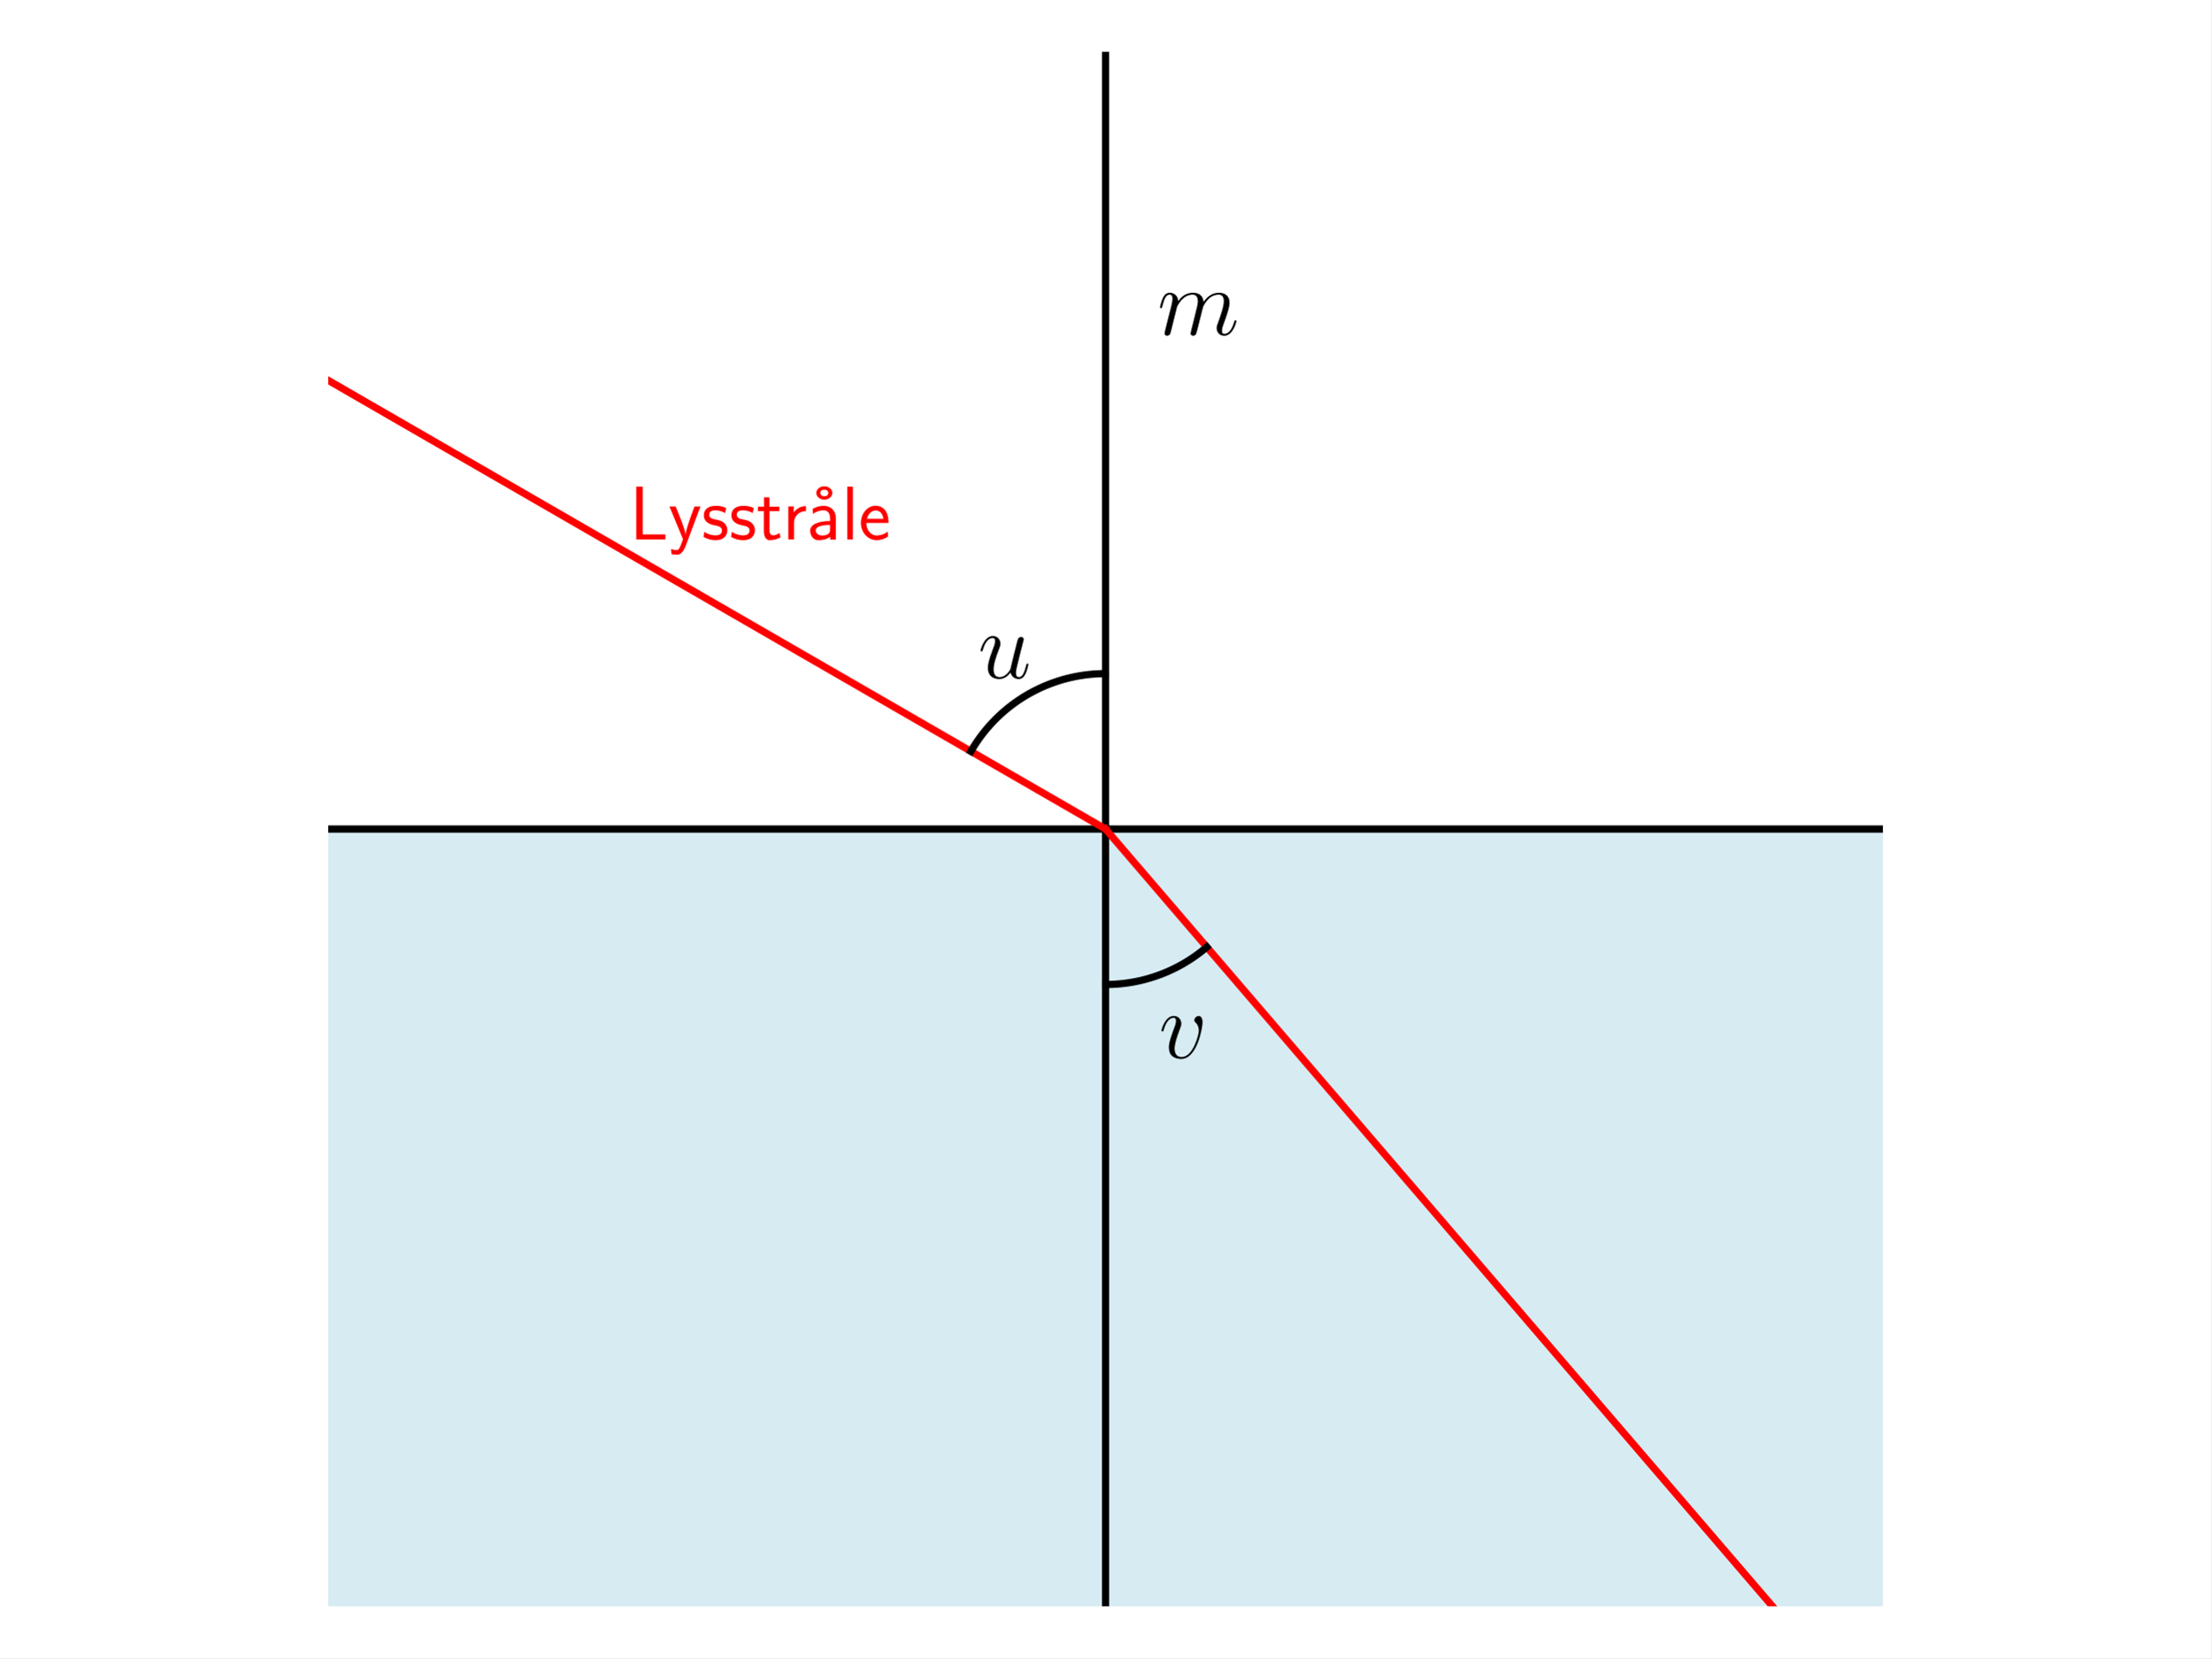
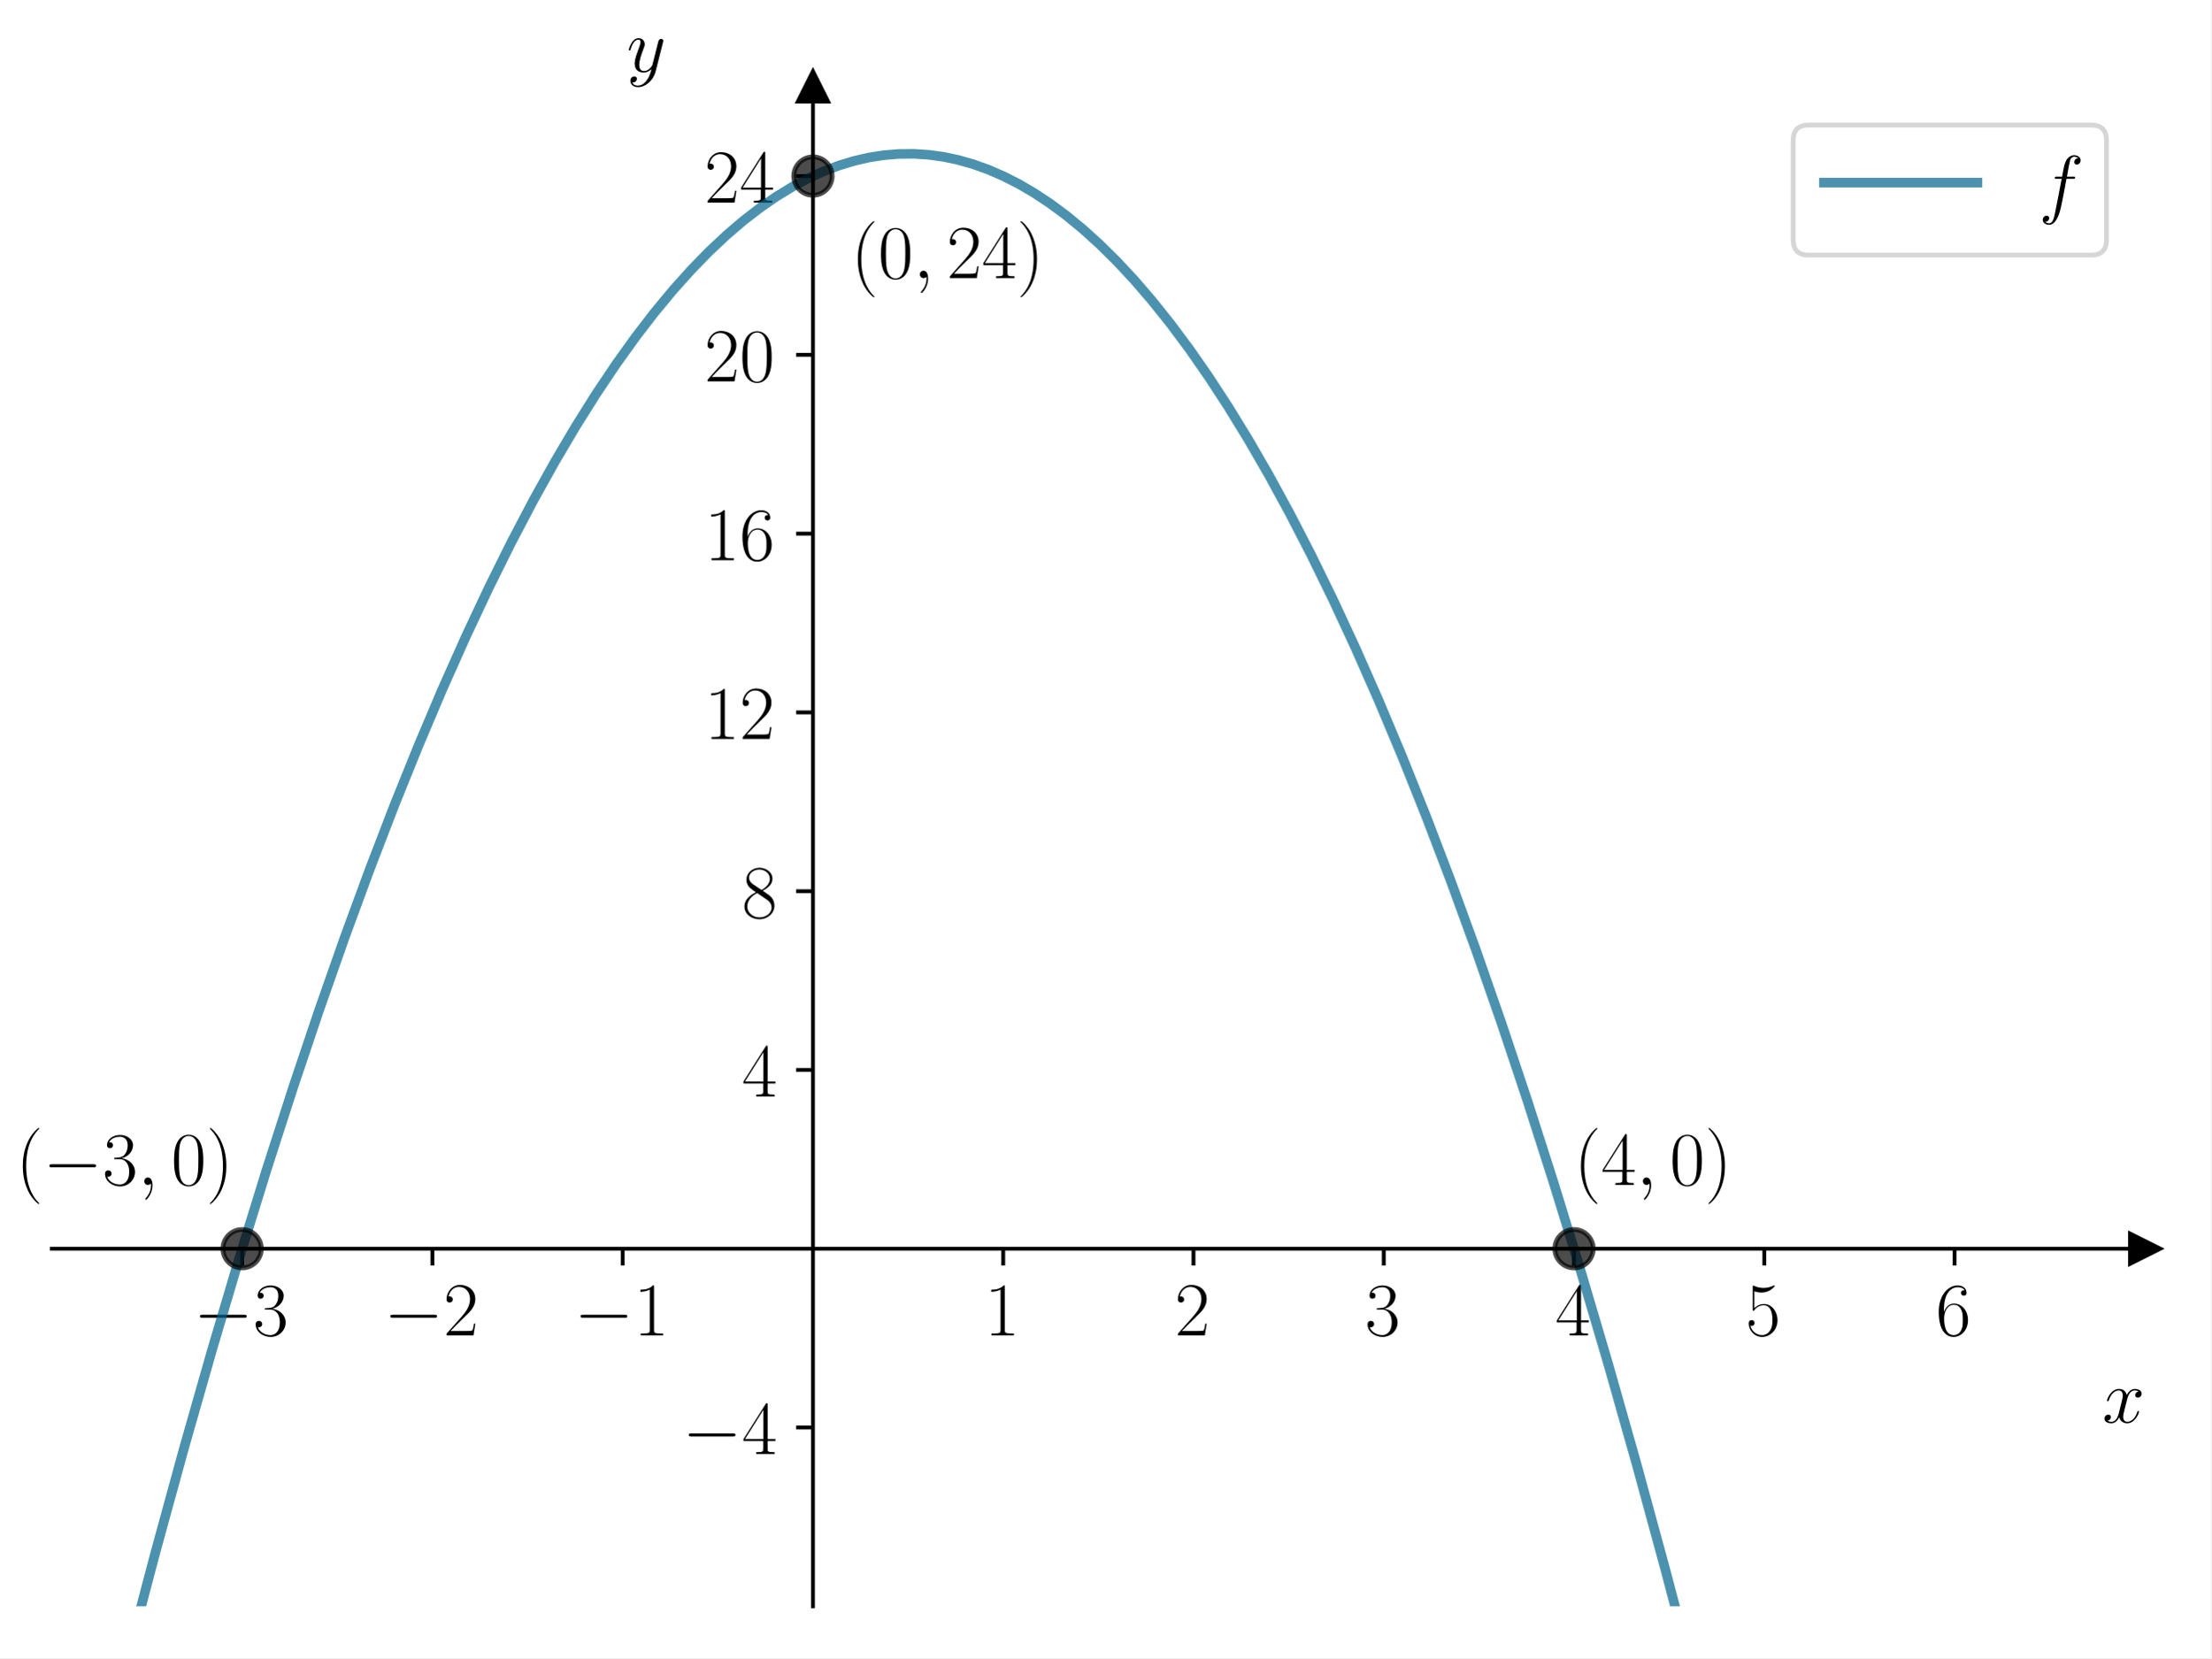
<svg xmlns="http://www.w3.org/2000/svg" xmlns:xlink="http://www.w3.org/1999/xlink" width="460.8pt" height="345.6pt" viewBox="0 0 460.8 345.6" version="1.1">
  <defs>
    <style type="text/css">*{stroke-linejoin: round; stroke-linecap: butt}</style>
  </defs>
  <g id="figure_1">
    <g id="patch_1">
      <path d="M 0 345.6  L 460.8 345.6  L 460.8 0  L 0 0  z " style="fill: #ffffff" />
    </g>
    <g id="axes_1">
      <g id="patch_2">
-         <path d="M 68.4 172.8  L 68.4 334.8  L 392.4 334.8  L 392.4 172.8  z " clip-path="url(#pe477a61d75)" style="fill: #add8e6; opacity: 0.5; stroke: #add8e6; stroke-linejoin: miter" />
-       </g>
-       <g id="LineCollection_1">
-         <path d="M 230.4 334.8  L 230.4 10.8  " clip-path="url(#pe477a61d75)" style="fill: none; stroke: #000000; stroke-width: 1.5" />
-       </g>
-       <g id="LineCollection_2">
-         <path d="M 68.4 172.8  L 392.4 172.8  " clip-path="url(#pe477a61d75)" style="fill: none; stroke: #000000; stroke-width: 1.5" />
-       </g>
-       <g id="line2d_1">
-         <path d="M 230.4 172.8  L 31.991 58.249  " clip-path="url(#pe477a61d75)" style="fill: none; stroke: #ff0000; stroke-width: 1.5; stroke-linecap: square" />
-       </g>
-       <g id="line2d_2">
-         <path d="M 230.4 172.8  L 379.513 346.6  " clip-path="url(#pe477a61d75)" style="fill: none; stroke: #ff0000; stroke-width: 1.5; stroke-linecap: square" />
-       </g>
-       <g id="line2d_3">
-         <path d="M 230.4 140.4  L 230.057 140.402  L 229.715 140.407  L 229.372 140.416  L 229.03 140.429  L 228.687 140.445  L 228.345 140.465  L 228.003 140.489  L 227.662 140.516  L 227.32 140.547  L 226.979 140.581  L 226.639 140.619  L 226.298 140.661  L 225.959 140.706  L 225.619 140.755  L 225.281 140.807  L 224.943 140.863  L 224.605 140.922  L 224.268 140.986  L 223.932 141.052  L 223.597 141.122  L 223.262 141.196  L 222.928 141.273  L 222.595 141.354  L 222.263 141.438  L 221.932 141.526  L 221.601 141.618  L 221.272 141.712  L 220.944 141.811  L 220.616 141.912  L 220.29 142.018  L 219.965 142.126  L 219.641 142.238  L 219.319 142.354  L 218.997 142.473  L 218.677 142.595  L 218.358 142.721  L 218.041 142.85  L 217.725 142.982  L 217.41 143.118  L 217.097 143.257  L 216.785 143.4  L 216.475 143.545  L 216.166 143.694  L 215.859 143.846  L 215.553 144.002  L 215.25 144.16  L 214.948 144.322  L 214.647 144.487  L 214.349 144.655  L 214.052 144.827  L 213.757 145.001  L 213.464 145.179  L 213.173 145.36  L 212.883 145.543  L 212.596 145.73  L 212.311 145.92  L 212.027 146.113  L 211.746 146.309  L 211.467 146.508  L 211.19 146.709  L 210.915 146.914  L 210.642 147.121  L 210.372 147.332  L 210.103 147.545  L 209.837 147.761  L 209.574 147.98  L 209.312 148.202  L 209.053 148.426  L 208.797 148.653  L 208.542 148.883  L 208.291 149.116  L 208.041 149.351  L 207.795 149.589  L 207.55 149.829  L 207.309 150.072  L 207.07 150.318  L 206.833 150.566  L 206.599 150.816  L 206.368 151.069  L 206.14 151.325  L 205.914 151.583  L 205.691 151.843  L 205.47 152.105  L 205.253 152.37  L 205.038 152.637  L 204.826 152.907  L 204.617 153.178  L 204.411 153.452  L 204.208 153.728  L 204.008 154.006  L 203.81 154.286  L 203.616 154.569  L 203.425 154.853  L 203.236 155.139  L 203.051 155.428  L 202.869 155.718  L 202.69 156.01  L 202.514 156.304  L 202.341 156.6  " clip-path="url(#pe477a61d75)" style="fill: none; stroke: #000000; stroke-width: 1.5; stroke-linecap: square" />
-       </g>
-       <g id="line2d_4">
-         <path d="M 230.4 205.2  L 230.632 205.199  L 230.864 205.197  L 231.096 205.193  L 231.328 205.187  L 231.56 205.179  L 231.792 205.17  L 232.024 205.159  L 232.256 205.147  L 232.487 205.133  L 232.719 205.117  L 232.95 205.099  L 233.181 205.08  L 233.413 205.06  L 233.644 205.037  L 233.874 205.013  L 234.105 204.987  L 234.335 204.96  L 234.566 204.931  L 234.796 204.9  L 235.025 204.868  L 235.255 204.834  L 235.484 204.799  L 235.713 204.761  L 235.942 204.722  L 236.171 204.682  L 236.399 204.64  L 236.627 204.596  L 236.854 204.551  L 237.082 204.504  L 237.309 204.455  L 237.535 204.405  L 237.761 204.353  L 237.987 204.299  L 238.213 204.244  L 238.438 204.187  L 238.662 204.129  L 238.886 204.069  L 239.11 204.007  L 239.333 203.944  L 239.556 203.879  L 239.779 203.813  L 240 203.745  L 240.222 203.675  L 240.443 203.604  L 240.663 203.532  L 240.883 203.457  L 241.102 203.381  L 241.321 203.304  L 241.539 203.225  L 241.757 203.144  L 241.974 203.062  L 242.19 202.979  L 242.406 202.893  L 242.622 202.807  L 242.836 202.718  L 243.05 202.628  L 243.263 202.537  L 243.476 202.444  L 243.688 202.35  L 243.899 202.254  L 244.11 202.156  L 244.32 202.057  L 244.529 201.957  L 244.738 201.855  L 244.945 201.752  L 245.152 201.647  L 245.359 201.54  L 245.564 201.432  L 245.769 201.323  L 245.973 201.212  L 246.176 201.1  L 246.378 200.986  L 246.579 200.871  L 246.78 200.754  L 246.98 200.636  L 247.179 200.517  L 247.377 200.396  L 247.574 200.274  L 247.771 200.15  L 247.966 200.025  L 248.161 199.898  L 248.354 199.77  L 248.547 199.641  L 248.739 199.511  L 248.93 199.379  L 249.119 199.245  L 249.308 199.11  L 249.496 198.974  L 249.683 198.837  L 249.869 198.698  L 250.054 198.558  L 250.238 198.416  L 250.421 198.274  L 250.603 198.13  L 250.784 197.984  L 250.964 197.838  L 251.143 197.69  L 251.32 197.541  L 251.497 197.39  " clip-path="url(#pe477a61d75)" style="fill: none; stroke: #000000; stroke-width: 1.5; stroke-linecap: square" />
-       </g>
-       <g id="text_1">
-         <g transform="translate(241.2 69.78068) scale(0.2 -0.2)">
+         <path d="M 10.8 334.8  L 447 334.8  L 447 18.065  L 10.8 18.065  z " style="fill: #ffffff" />
+       </g>
+       <g id="matplotlib.axis_1">
+         <g id="xtick_1">
+           <g id="line2d_1">
+             <defs>
+               <path id="mdf2d2d6693" d="M 0 0  L 0 3.5  " style="stroke: #000000; stroke-width: 0.8" />
+             </defs>
+             <g>
+               <use xlink:href="#mdf2d2d6693" x="50.455" y="260.274" style="stroke: #000000; stroke-width: 0.8" />
+             </g>
+           </g>
+           <g id="text_1">
+             <g transform="translate(40.35355 278.3436) scale(0.16 -0.16)">
+               <defs>
+                 <path id="CMSY10-0" d="M 4218 1472  C 4326 1472 4442 1472 4442 1600  C 4442 1728 4326 1728 4218 1728  L 755 1728  C 646 1728 531 1728 531 1600  C 531 1472 646 1472 755 1472  L 4218 1472  z " transform="scale(0.015625)" />
+                 <path id="CMR17-33" d="M 1414 2157  C 1984 2157 2234 1662 2234 1090  C 2234 320 1824 25 1453 25  C 1114 25 563 194 390 693  C 422 680 454 680 486 680  C 640 680 755 782 755 948  C 755 1133 614 1216 486 1216  C 378 1216 211 1165 211 926  C 211 335 787 -128 1466 -128  C 2176 -128 2720 430 2720 1085  C 2720 1707 2208 2157 1600 2227  C 2086 2328 2554 2756 2554 3329  C 2554 3820 2048 4179 1472 4179  C 890 4179 378 3829 378 3329  C 378 3110 544 3072 627 3072  C 762 3072 877 3155 877 3321  C 877 3486 762 3569 627 3569  C 602 3569 570 3569 544 3557  C 730 3959 1235 4032 1459 4032  C 1683 4032 2106 3925 2106 3320  C 2106 3143 2080 2828 1862 2550  C 1670 2304 1453 2304 1242 2284  C 1210 2284 1062 2269 1037 2269  C 992 2263 966 2257 966 2208  C 966 2163 973 2157 1101 2157  L 1414 2157  z " transform="scale(0.015625)" />
+               </defs>
+               <use xlink:href="#CMSY10-0" transform="scale(0.996264)" />
+               <use xlink:href="#CMR17-33" transform="translate(77.48747 0) scale(0.996264)" />
+             </g>
+           </g>
+         </g>
+         <g id="xtick_2">
+           <g id="line2d_2">
+             <g>
+               <use xlink:href="#mdf2d2d6693" x="90.109" y="260.274" style="stroke: #000000; stroke-width: 0.8" />
+             </g>
+           </g>
+           <g id="text_2">
+             <g transform="translate(80.0081 278.3436) scale(0.16 -0.16)">
+               <defs>
+                 <path id="CMR17-32" d="M 2669 989  L 2554 989  C 2490 536 2438 459 2413 420  C 2381 369 1920 369 1830 369  L 602 369  C 832 619 1280 1072 1824 1597  C 2214 1967 2669 2402 2669 3035  C 2669 3790 2067 4224 1395 4224  C 691 4224 262 3604 262 3030  C 262 2780 448 2748 525 2748  C 589 2748 781 2787 781 3010  C 781 3207 614 3264 525 3264  C 486 3264 448 3258 422 3245  C 544 3790 915 4058 1306 4058  C 1862 4058 2227 3617 2227 3035  C 2227 2479 1901 2000 1536 1584  L 262 146  L 262 0  L 2515 0  L 2669 989  z " transform="scale(0.015625)" />
+               </defs>
+               <use xlink:href="#CMSY10-0" transform="scale(0.996264)" />
+               <use xlink:href="#CMR17-32" transform="translate(77.48747 0) scale(0.996264)" />
+             </g>
+           </g>
+         </g>
+         <g id="xtick_3">
+           <g id="line2d_3">
+             <g>
+               <use xlink:href="#mdf2d2d6693" x="129.764" y="260.274" style="stroke: #000000; stroke-width: 0.8" />
+             </g>
+           </g>
+           <g id="text_3">
+             <g transform="translate(119.6626 278.3436) scale(0.16 -0.16)">
+               <defs>
+                 <path id="CMR17-31" d="M 1702 4058  C 1702 4192 1696 4192 1606 4192  C 1357 3916 979 3827 621 3827  C 602 3827 570 3827 563 3808  C 557 3795 557 3782 557 3648  C 755 3648 1088 3686 1344 3839  L 1344 461  C 1344 236 1331 160 781 160  L 589 160  L 589 0  C 896 0 1216 0 1523 0  C 1830 0 2150 0 2458 0  L 2458 160  L 2266 160  C 1715 160 1702 230 1702 458  L 1702 4058  z " transform="scale(0.015625)" />
+               </defs>
+               <use xlink:href="#CMSY10-0" transform="scale(0.996264)" />
+               <use xlink:href="#CMR17-31" transform="translate(77.48747 0) scale(0.996264)" />
+             </g>
+           </g>
+         </g>
+         <g id="xtick_4">
+           <g id="line2d_4">
+             <g>
+               <use xlink:href="#mdf2d2d6693" x="209.073" y="260.274" style="stroke: #000000; stroke-width: 0.8" />
+             </g>
+           </g>
+           <g id="text_4">
+             <g transform="translate(205.1707 278.3436) scale(0.16 -0.16)">
+               <use xlink:href="#CMR17-31" transform="scale(0.996264)" />
+             </g>
+           </g>
+         </g>
+         <g id="xtick_5">
+           <g id="line2d_5">
+             <g>
+               <use xlink:href="#mdf2d2d6693" x="248.727" y="260.274" style="stroke: #000000; stroke-width: 0.8" />
+             </g>
+           </g>
+           <g id="text_5">
+             <g transform="translate(244.8253 278.3436) scale(0.16 -0.16)">
+               <use xlink:href="#CMR17-32" transform="scale(0.996264)" />
+             </g>
+           </g>
+         </g>
+         <g id="xtick_6">
+           <g id="line2d_6">
+             <g>
+               <use xlink:href="#mdf2d2d6693" x="288.382" y="260.274" style="stroke: #000000; stroke-width: 0.8" />
+             </g>
+           </g>
+           <g id="text_6">
+             <g transform="translate(284.4798 278.3436) scale(0.16 -0.16)">
+               <use xlink:href="#CMR17-33" transform="scale(0.996264)" />
+             </g>
+           </g>
+         </g>
+         <g id="xtick_7">
+           <g id="line2d_7">
+             <g>
+               <use xlink:href="#mdf2d2d6693" x="328.036" y="260.274" style="stroke: #000000; stroke-width: 0.8" />
+             </g>
+           </g>
+           <g id="text_7">
+             <g transform="translate(324.1344 278.3436) scale(0.16 -0.16)">
+               <defs>
+                 <path id="CMR17-34" d="M 2150 4122  C 2150 4256 2144 4256 2029 4256  L 128 1254  L 128 1088  L 1779 1088  L 1779 457  C 1779 224 1766 160 1318 160  L 1197 160  L 1197 0  C 1402 0 1747 0 1965 0  C 2182 0 2528 0 2733 0  L 2733 160  L 2611 160  C 2163 160 2150 224 2150 457  L 2150 1088  L 2803 1088  L 2803 1254  L 2150 1254  L 2150 4122  z M 1798 3703  L 1798 1254  L 256 1254  L 1798 3703  z " transform="scale(0.015625)" />
+               </defs>
+               <use xlink:href="#CMR17-34" transform="scale(0.996264)" />
+             </g>
+           </g>
+         </g>
+         <g id="xtick_8">
+           <g id="line2d_8">
+             <g>
+               <use xlink:href="#mdf2d2d6693" x="367.691" y="260.274" style="stroke: #000000; stroke-width: 0.8" />
+             </g>
+           </g>
+           <g id="text_8">
+             <g transform="translate(363.7889 278.3436) scale(0.16 -0.16)">
+               <defs>
+                 <path id="CMR17-35" d="M 730 3692  C 794 3666 1056 3584 1325 3584  C 1920 3584 2246 3911 2432 4100  C 2432 4157 2432 4192 2394 4192  C 2387 4192 2374 4192 2323 4163  C 2099 4058 1837 3973 1517 3973  C 1325 3973 1037 3999 723 4139  C 653 4171 640 4171 634 4171  C 602 4171 595 4164 595 4037  L 595 2203  C 595 2089 595 2057 659 2057  C 691 2057 704 2070 736 2114  C 941 2401 1222 2522 1542 2522  C 1766 2522 2246 2382 2246 1289  C 2246 1085 2246 715 2054 421  C 1894 159 1645 25 1370 25  C 947 25 518 320 403 814  C 429 807 480 795 506 795  C 589 795 749 840 749 1038  C 749 1210 627 1280 506 1280  C 358 1280 262 1190 262 1011  C 262 454 704 -128 1382 -128  C 2042 -128 2669 440 2669 1264  C 2669 2030 2170 2624 1549 2624  C 1222 2624 947 2503 730 2274  L 730 3692  z " transform="scale(0.015625)" />
+               </defs>
+               <use xlink:href="#CMR17-35" transform="scale(0.996264)" />
+             </g>
+           </g>
+         </g>
+         <g id="xtick_9">
+           <g id="line2d_9">
+             <g>
+               <use xlink:href="#mdf2d2d6693" x="407.345" y="260.274" style="stroke: #000000; stroke-width: 0.8" />
+             </g>
+           </g>
+           <g id="text_9">
+             <g transform="translate(403.4435 278.3436) scale(0.16 -0.16)">
+               <defs>
+                 <path id="CMR17-36" d="M 678 2176  C 678 3690 1395 4032 1811 4032  C 1946 4032 2272 4009 2400 3776  C 2298 3776 2106 3776 2106 3553  C 2106 3381 2246 3323 2336 3323  C 2394 3323 2566 3348 2566 3560  C 2566 3954 2246 4179 1805 4179  C 1043 4179 243 3390 243 1984  C 243 253 966 -128 1478 -128  C 2099 -128 2688 427 2688 1283  C 2688 2081 2170 2662 1517 2662  C 1126 2662 838 2407 678 1960  L 678 2176  z M 1478 25  C 691 25 691 1200 691 1436  C 691 1896 909 2560 1504 2560  C 1613 2560 1926 2560 2138 2120  C 2253 1870 2253 1609 2253 1289  C 2253 944 2253 690 2118 434  C 1978 171 1773 25 1478 25  z " transform="scale(0.015625)" />
+               </defs>
+               <use xlink:href="#CMR17-36" transform="scale(0.996264)" />
+             </g>
+           </g>
+         </g>
+         <g id="text_10">
+           <g transform="translate(438.1306 296.5127) scale(0.16 -0.16)">
+             <defs>
+               <path id="CMMI12-78" d="M 3034 2606  C 2829 2567 2752 2414 2752 2293  C 2752 2139 2874 2088 2963 2088  C 3155 2088 3290 2254 3290 2427  C 3290 2695 2982 2816 2714 2816  C 2323 2816 2106 2433 2048 2312  C 1901 2816 1504 2816 1389 2816  C 736 2816 390 1980 390 1839  C 390 1814 416 1782 461 1782  C 512 1782 525 1820 538 1846  C 755 2555 1184 2689 1370 2689  C 1658 2689 1715 2420 1715 2267  C 1715 2127 1677 1980 1600 1673  L 1382 798  C 1286 415 1101 64 762 64  C 730 64 570 64 435 147  C 666 192 717 383 717 460  C 717 588 621 664 499 664  C 346 664 179 530 179 326  C 179 57 480 -64 755 -64  C 1062 -64 1280 179 1414 441  C 1517 64 1837 -64 2074 -64  C 2726 -64 3072 773 3072 913  C 3072 945 3046 971 3008 971  C 2950 971 2944 939 2925 888  C 2752 326 2381 64 2093 64  C 1869 64 1747 230 1747 492  C 1747 632 1773 734 1875 1156  L 2099 2024  C 2195 2408 2413 2689 2707 2689  C 2720 2689 2899 2689 3034 2606  z " transform="scale(0.015625)" />
+             </defs>
+             <use xlink:href="#CMMI12-78" transform="scale(0.996264)" />
+           </g>
+         </g>
+       </g>
+       <g id="matplotlib.axis_2">
+         <g id="ytick_1">
+           <g id="line2d_10">
+             <defs>
+               <path id="mc494f4c167" d="M 0 0  L -3.5 0  " style="stroke: #000000; stroke-width: 0.8" />
+             </defs>
+             <g>
+               <use xlink:href="#mc494f4c167" x="169.418" y="297.537" style="stroke: #000000; stroke-width: 0.8" />
+             </g>
+           </g>
+           <g id="text_11">
+             <g transform="translate(142.2162 303.0718) scale(0.16 -0.16)">
+               <use xlink:href="#CMSY10-0" transform="scale(0.996264)" />
+               <use xlink:href="#CMR17-34" transform="translate(77.48747 0) scale(0.996264)" />
+             </g>
+           </g>
+         </g>
+         <g id="ytick_2">
+           <g id="line2d_11">
+             <g>
+               <use xlink:href="#mc494f4c167" x="169.418" y="223.011" style="stroke: #000000; stroke-width: 0.8" />
+             </g>
+           </g>
+           <g id="text_12">
+             <g transform="translate(154.6142 228.5458) scale(0.16 -0.16)">
+               <use xlink:href="#CMR17-34" transform="scale(0.996264)" />
+             </g>
+           </g>
+         </g>
+         <g id="ytick_3">
+           <g id="line2d_12">
+             <g>
+               <use xlink:href="#mc494f4c167" x="169.418" y="185.748" style="stroke: #000000; stroke-width: 0.8" />
+             </g>
+           </g>
+           <g id="text_13">
+             <g transform="translate(154.6142 191.2828) scale(0.16 -0.16)">
+               <defs>
+                 <path id="CMR17-38" d="M 1741 2264  C 2144 2467 2554 2773 2554 3263  C 2554 3841 1990 4179 1472 4179  C 890 4179 378 3759 378 3180  C 378 3021 416 2747 666 2505  C 730 2442 998 2251 1171 2130  C 883 1983 211 1634 211 934  C 211 279 838 -128 1459 -128  C 2144 -128 2720 362 2720 1010  C 2720 1590 2330 1857 2074 2029  L 1741 2264  z M 902 2822  C 851 2854 595 3051 595 3351  C 595 3739 998 4032 1459 4032  C 1965 4032 2336 3676 2336 3262  C 2336 2669 1670 2331 1638 2331  C 1632 2331 1626 2331 1574 2370  L 902 2822  z M 2080 1519  C 2176 1449 2483 1240 2483 851  C 2483 381 2010 25 1472 25  C 890 25 448 438 448 940  C 448 1443 838 1862 1280 2060  L 2080 1519  z " transform="scale(0.015625)" />
+               </defs>
+               <use xlink:href="#CMR17-38" transform="scale(0.996264)" />
+             </g>
+           </g>
+         </g>
+         <g id="ytick_4">
+           <g id="line2d_13">
+             <g>
+               <use xlink:href="#mc494f4c167" x="169.418" y="148.485" style="stroke: #000000; stroke-width: 0.8" />
+             </g>
+           </g>
+           <g id="text_14">
+             <g transform="translate(146.8102 154.0198) scale(0.16 -0.16)">
+               <use xlink:href="#CMR17-31" transform="scale(0.996264)" />
+               <use xlink:href="#CMR17-32" transform="translate(45.69048 0) scale(0.996264)" />
+             </g>
+           </g>
+         </g>
+         <g id="ytick_5">
+           <g id="line2d_14">
+             <g>
+               <use xlink:href="#mc494f4c167" x="169.418" y="111.222" style="stroke: #000000; stroke-width: 0.8" />
+             </g>
+           </g>
+           <g id="text_15">
+             <g transform="translate(146.8102 116.7568) scale(0.16 -0.16)">
+               <use xlink:href="#CMR17-31" transform="scale(0.996264)" />
+               <use xlink:href="#CMR17-36" transform="translate(45.69048 0) scale(0.996264)" />
+             </g>
+           </g>
+         </g>
+         <g id="ytick_6">
+           <g id="line2d_15">
+             <g>
+               <use xlink:href="#mc494f4c167" x="169.418" y="73.959" style="stroke: #000000; stroke-width: 0.8" />
+             </g>
+           </g>
+           <g id="text_16">
+             <g transform="translate(146.8102 79.49382) scale(0.16 -0.16)">
+               <defs>
+                 <path id="CMR17-30" d="M 2688 2025  C 2688 2416 2682 3080 2413 3591  C 2176 4039 1798 4198 1466 4198  C 1158 4198 768 4058 525 3597  C 269 3118 243 2524 243 2025  C 243 1661 250 1106 448 619  C 723 -39 1216 -128 1466 -128  C 1760 -128 2208 -7 2470 600  C 2662 1042 2688 1559 2688 2025  z M 1466 -26  C 1056 -26 813 325 723 812  C 653 1188 653 1738 653 2096  C 653 2588 653 2997 736 3387  C 858 3929 1216 4096 1466 4096  C 1728 4096 2067 3923 2189 3400  C 2272 3036 2278 2607 2278 2096  C 2278 1680 2278 1169 2202 792  C 2067 95 1690 -26 1466 -26  z " transform="scale(0.015625)" />
+               </defs>
+               <use xlink:href="#CMR17-32" transform="scale(0.996264)" />
+               <use xlink:href="#CMR17-30" transform="translate(45.69048 0) scale(0.996264)" />
+             </g>
+           </g>
+         </g>
+         <g id="ytick_7">
+           <g id="line2d_16">
+             <g>
+               <use xlink:href="#mc494f4c167" x="169.418" y="36.696" style="stroke: #000000; stroke-width: 0.8" />
+             </g>
+           </g>
+           <g id="text_17">
+             <g transform="translate(146.8102 42.23082) scale(0.16 -0.16)">
+               <use xlink:href="#CMR17-32" transform="scale(0.996264)" />
+               <use xlink:href="#CMR17-34" transform="translate(45.69048 0) scale(0.996264)" />
+             </g>
+           </g>
+         </g>
+         <g id="text_18">
+           <g transform="translate(130.6059 14.96506) scale(0.16 -0.16)">
+             <defs>
+               <path id="CMMI12-79" d="M 1683 -700  C 1510 -939 1261 -1152 947 -1152  C 870 -1152 563 -1152 467 -889  C 486 -895 518 -895 531 -895  C 723 -895 851 -729 851 -582  C 851 -435 730 -384 634 -384  C 531 -384 307 -458 307 -759  C 307 -1071 582 -1286 947 -1286  C 1587 -1286 2234 -700 2413 6  L 3040 2485  C 3046 2517 3059 2556 3059 2594  C 3059 2689 2982 2753 2886 2753  C 2829 2753 2694 2727 2643 2535  L 2170 658  C 2138 543 2138 530 2086 460  C 1958 281 1747 64 1440 64  C 1082 64 1050 415 1050 588  C 1050 952 1222 1443 1395 1903  C 1466 2088 1504 2178 1504 2305  C 1504 2574 1312 2816 998 2816  C 410 2816 173 1890 173 1839  C 173 1814 198 1782 243 1782  C 301 1782 307 1807 333 1897  C 486 2433 730 2689 979 2689  C 1037 2689 1146 2689 1146 2478  C 1146 2312 1075 2127 979 1884  C 666 1047 666 837 666 683  C 666 77 1101 -64 1421 -64  C 1606 -64 1837 -6 2061 230  L 2067 224  C 1971 -147 1907 -392 1683 -700  z " transform="scale(0.015625)" />
+             </defs>
+             <use xlink:href="#CMMI12-79" transform="scale(0.996264)" />
+           </g>
+         </g>
+       </g>
+       <g id="line2d_17">
+         <defs>
+           <path id="mbc83edbf92" d="M 3 0  L -3 -3  L -3 3  z " style="stroke: #000000; stroke-linejoin: miter" />
+         </defs>
+         <g>
+           <use xlink:href="#mbc83edbf92" x="447" y="260.274" style="stroke: #000000; stroke-linejoin: miter" />
+         </g>
+       </g>
+       <g id="line2d_18">
+         <defs>
+           <path id="mfae0634960" d="M 0 -3  L -3 3  L 3 3  z " style="stroke: #000000; stroke-linejoin: miter" />
+         </defs>
+         <g>
+           <use xlink:href="#mfae0634960" x="169.418" y="18.065" style="stroke: #000000; stroke-linejoin: miter" />
+         </g>
+       </g>
+       <g id="line2d_19">
+         <path d="M 26.308 346.6  L 32.317 323.824  L 38.282 302.063  L 44.141 281.512  L 49.893 262.125  L 55.538 243.86  L 61.078 226.673  L 66.51 210.523  L 71.836 195.369  L 77.056 181.17  L 82.168 167.886  L 87.175 155.48  L 92.181 143.668  L 97.081 132.682  L 101.875 122.485  L 106.562 113.042  L 111.142 104.316  L 115.616 96.272  L 119.983 88.878  L 124.244 82.1  L 128.398 75.906  L 132.446 70.263  L 136.387 65.143  L 140.222 60.514  L 144.057 56.233  L 147.785 52.405  L 151.407 49.003  L 154.922 45.997  L 158.437 43.284  L 161.846 40.933  L 165.148 38.919  L 168.45 37.162  L 171.645 35.708  L 174.841 34.497  L 178.037 33.527  L 181.126 32.819  L 184.215 32.338  L 187.304 32.083  L 190.393 32.054  L 193.482 32.251  L 196.571 32.674  L 199.66 33.323  L 202.749 34.199  L 205.838 35.3  L 209.034 36.678  L 212.23 38.297  L 215.532 40.225  L 218.834 42.411  L 222.242 44.939  L 225.651 47.742  L 229.166 50.921  L 232.788 54.502  L 236.41 58.395  L 240.138 62.726  L 243.973 67.525  L 247.914 72.82  L 251.962 78.642  L 256.009 84.852  L 260.164 91.629  L 264.424 99.004  L 268.792 107.011  L 273.266 115.681  L 277.846 125.049  L 282.533 135.15  L 287.326 146.019  L 292.226 157.692  L 297.233 170.206  L 302.346 183.6  L 307.565 197.911  L 312.891 213.18  L 318.324 229.447  L 323.863 246.754  L 329.508 265.141  L 335.26 284.651  L 341.119 305.33  L 347.084 327.219  L 352.183 346.6  L 352.183 346.6  " clip-path="url(#p2edfd777a6)" style="fill: none; stroke: #00648c; stroke-opacity: 0.7; stroke-width: 2; stroke-linecap: square" />
+       </g>
+       <g id="line2d_20">
+         <defs>
+           <path id="mac4f7b4864" d="M 0 4  C 1.061 4 2.078 3.579 2.828 2.828  C 3.579 2.078 4 1.061 4 0  C 4 -1.061 3.579 -2.078 2.828 -2.828  C 2.078 -3.579 1.061 -4 0 -4  C -1.061 -4 -2.078 -3.579 -2.828 -2.828  C -3.579 -2.078 -4 -1.061 -4 0  C -4 1.061 -3.579 2.078 -2.828 2.828  C -2.078 3.579 -1.061 4 0 4  z " style="stroke: #000000; stroke-opacity: 0.7" />
+         </defs>
+         <g clip-path="url(#p2edfd777a6)">
+           <use xlink:href="#mac4f7b4864" x="50.455" y="260.274" style="fill-opacity: 0.7; stroke: #000000; stroke-opacity: 0.7" />
+         </g>
+       </g>
+       <g id="line2d_21">
+         <g clip-path="url(#p2edfd777a6)">
+           <use xlink:href="#mac4f7b4864" x="328.036" y="260.274" style="fill-opacity: 0.7; stroke: #000000; stroke-opacity: 0.7" />
+         </g>
+       </g>
+       <g id="line2d_22">
+         <g clip-path="url(#p2edfd777a6)">
+           <use xlink:href="#mac4f7b4864" x="169.418" y="36.696" style="fill-opacity: 0.7; stroke: #000000; stroke-opacity: 0.7" />
+         </g>
+       </g>
+       <g id="patch_3">
+         <path d="M 169.418 334.8  L 169.418 18.065  " style="fill: none; stroke: #000000; stroke-width: 0.8; stroke-linejoin: miter; stroke-linecap: square" />
+       </g>
+       <g id="patch_4">
+         <path d="M 447 334.8  L 447 18.065  " style="fill: none" />
+       </g>
+       <g id="patch_5">
+         <path d="M 10.8 260.274  L 447 260.274  " style="fill: none; stroke: #000000; stroke-width: 0.8; stroke-linejoin: miter; stroke-linecap: square" />
+       </g>
+       <g id="patch_6">
+         <path d="M 10.8 18.065  L 447 18.065  " style="fill: none" />
+       </g>
+       <g id="text_19">
+         <g transform="translate(3.316798 246.9732) scale(0.16 -0.16)">
          <defs>
-             <path id="CMMI12-6d" d="M 1318 1871  C 1331 1910 1491 2229 1728 2433  C 1894 2586 2112 2689 2362 2689  C 2618 2689 2707 2497 2707 2242  C 2707 2203 2707 2076 2630 1775  L 2470 1118  C 2419 926 2298 453 2285 383  C 2259 287 2221 121 2221 96  C 2221 6 2291 -64 2387 -64  C 2579 -64 2611 83 2669 313  L 3053 1839  C 3066 1890 3398 2689 4102 2689  C 4358 2689 4448 2497 4448 2242  C 4448 1884 4198 1188 4058 805  C 4000 651 3968 568 3968 453  C 3968 166 4166 -64 4474 -64  C 5069 -64 5293 875 5293 913  C 5293 945 5267 971 5229 971  C 5171 971 5165 952 5133 843  C 4986 332 4749 64 4493 64  C 4429 64 4326 64 4326 269  C 4326 436 4403 640 4429 710  C 4544 1018 4832 1773 4832 2145  C 4832 2528 4608 2816 4122 2816  C 3693 2816 3347 2574 3091 2197  C 3072 2542 2861 2816 2381 2816  C 1811 2816 1510 2415 1395 2255  C 1376 2618 1114 2816 832 2816  C 646 2816 499 2727 378 2484  C 262 2254 173 1865 173 1839  C 173 1814 198 1782 243 1782  C 294 1782 301 1788 339 1935  C 435 2312 557 2689 813 2689  C 960 2689 1011 2586 1011 2395  C 1011 2254 947 2005 902 1807  L 723 1118  C 698 996 627 709 595 594  C 550 428 480 128 480 96  C 480 6 550 -64 646 -64  C 723 -64 813 -26 864 70  C 877 102 934 326 966 453  L 1107 1028  L 1318 1871  z " transform="scale(0.015625)" />
+             <path id="CMR17-28" d="M 1958 -1561  C 1958 -1555 1958 -1542 1939 -1523  C 1645 -1224 858 -407 858 1581  C 858 3569 1632 4379 1946 4697  C 1946 4704 1958 4717 1958 4736  C 1958 4755 1939 4768 1914 4768  C 1843 4768 1299 4296 986 3594  C 666 2887 576 2199 576 1588  C 576 1128 621 351 1005 -471  C 1312 -1135 1837 -1600 1914 -1600  C 1946 -1600 1958 -1587 1958 -1561  z " transform="scale(0.015625)" />
+             <path id="CMMI12-3b" d="M 1248 -31  C 1248 343 1126 619 864 619  C 659 619 557 453 557 313  C 557 172 653 0 870 0  C 954 0 1024 26 1082 83  C 1094 96 1101 96 1107 96  C 1120 96 1120 5 1120 -27  C 1120 -240 1082 -659 710 -1080  C 640 -1157 640 -1170 640 -1183  C 640 -1216 672 -1248 704 -1248  C 755 -1248 1248 -771 1248 -31  z " transform="scale(0.015625)" />
+             <path id="CMR17-29" d="M 1683 1581  C 1683 2040 1638 2817 1254 3639  C 947 4303 422 4768 346 4768  C 326 4768 301 4761 301 4729  C 301 4717 307 4710 314 4697  C 621 4378 1402 3568 1402 1584  C 1402 -407 627 -1217 314 -1537  C 307 -1549 301 -1556 301 -1568  C 301 -1600 326 -1600 346 -1600  C 416 -1600 960 -1128 1274 -426  C 1594 281 1683 969 1683 1581  z " transform="scale(0.015625)" />
          </defs>
-           <use xlink:href="#CMMI12-6d" transform="scale(0.996264)" />
-         </g>
-       </g>
-       <g id="text_2">
-         <g style="fill: #ff0000" transform="translate(131.1957 112.4249) scale(0.16 -0.16)">
-           <defs>
-             <path id="CMSS17-4c" d="M 1670 414  C 1594 414 1517 414 1440 414  L 1101 414  L 1101 4416  L 563 4416  L 563 0  L 3002 0  L 3002 414  L 1670 414  z " transform="scale(0.015625)" />
-             <path id="CMSS17-79" d="M 2675 2752  L 2176 2752  C 1632 1294 1446 702 1434 383  L 1427 383  C 1408 696 1126 1460 902 2007  L 602 2752  L 83 2752  L 1216 13  C 1146 -178 1043 -465 1011 -529  C 870 -885 774 -885 672 -885  C 646 -885 442 -885 211 -809  L 250 -1229  C 410 -1261 570 -1280 685 -1280  C 845 -1280 1165 -1280 1459 -497  L 2675 2752  z " transform="scale(0.015625)" />
-             <path id="CMSS17-73" d="M 2061 2627  C 1683 2807 1389 2807 1197 2807  C 742 2807 198 2648 198 2003  C 198 1359 902 1218 1094 1179  C 1389 1122 1715 1058 1715 740  C 1715 337 1254 337 1171 337  C 915 337 563 407 243 638  L 166 210  C 531 0 883 -64 1178 -64  C 1965 -64 2163 416 2163 781  C 2163 1094 1984 1305 1862 1401  C 1651 1568 1574 1587 1050 1696  C 960 1709 646 1779 646 2066  C 646 2432 1050 2432 1139 2432  C 1555 2432 1811 2303 1984 2208  L 2061 2627  z " transform="scale(0.015625)" />
-             <path id="CMSS17-74" d="M 1069 2368  L 1901 2368  L 1901 2737  L 1069 2737  L 1069 3520  L 614 3520  L 614 2737  L 109 2737  L 109 2368  L 602 2368  L 602 749  C 602 384 685 -64 1107 -64  C 1427 -64 1722 25 2003 172  L 1901 548  C 1747 414 1562 337 1363 337  C 1082 337 1069 696 1069 856  L 1069 2368  z " transform="scale(0.015625)" />
-             <path id="CMSS17-72" d="M 954 1363  C 954 1965 1395 2368 1958 2368  L 1958 2789  C 1549 2789 1165 2585 934 2253  L 934 2758  L 480 2758  L 480 0  L 954 0  L 954 1363  z " transform="scale(0.015625)" />
-             <path id="CMSS17-17" d="M 2669 3888  C 2669 4180 2381 4446 1997 4446  C 1613 4446 1325 4180 1325 3888  C 1325 3595 1613 3328 1997 3328  C 2381 3328 2669 3595 2669 3888  z M 1997 3615  C 1856 3615 1664 3659 1664 3887  C 1664 4102 1837 4160 1997 4160  C 2138 4160 2330 4115 2330 3887  C 2330 3672 2157 3615 1997 3615  z " transform="scale(0.015625)" />
-             <path id="CMSS17-61" d="M 2406 1791  C 2406 2392 1978 2808 1402 2808  C 1120 2808 813 2757 461 2553  L 499 2135  C 659 2248 934 2432 1395 2432  C 1722 2432 1920 2180 1920 1782  L 1920 1536  C 896 1536 256 1238 256 726  C 256 461 416 -64 947 -64  C 1043 -64 1562 -64 1933 217  L 1933 -19  L 2406 -19  L 2406 1791  z M 1920 816  C 1920 701 1920 548 1728 434  C 1562 325 1350 325 1261 325  C 941 325 723 511 723 744  C 723 1211 1722 1211 1920 1211  L 1920 816  z " transform="scale(0.015625)" />
-             <path id="CMSS17-6c" d="M 947 4416  L 474 4416  L 474 0  L 947 0  L 947 4416  z " transform="scale(0.015625)" />
-             <path id="CMSS17-65" d="M 2502 1377  C 2502 1590 2490 2003 2285 2345  C 2061 2713 1696 2816 1421 2816  C 755 2816 192 2188 192 1375  C 192 582 774 -64 1510 -64  C 1798 -64 2150 19 2470 248  C 2470 274 2458 414 2451 420  C 2451 433 2432 630 2432 656  C 2125 407 1773 325 1517 325  C 1107 325 666 667 646 1377  L 2502 1377  z M 698 1728  C 781 2084 1062 2421 1421 2421  C 1517 2421 1965 2421 2080 1728  L 698 1728  z " transform="scale(0.015625)" />
-           </defs>
-           <use xlink:href="#CMSS17-4c" transform="scale(0.996264)" />
-           <use xlink:href="#CMSS17-79" transform="translate(50.68711 0) scale(0.996264)" />
-           <use xlink:href="#CMSS17-73" transform="translate(93.68725 0) scale(0.996264)" />
-           <use xlink:href="#CMSS17-73" transform="translate(129.6008 0) scale(0.996264)" />
-           <use xlink:href="#CMSS17-74" transform="translate(165.5143 0) scale(0.996264)" />
-           <use xlink:href="#CMSS17-72" transform="translate(199.3459 0) scale(0.996264)" />
-           <use xlink:href="#CMSS17-17" transform="translate(222.6077 0) scale(0.996264)" />
-           <use xlink:href="#CMSS17-61" transform="translate(231.2557 0) scale(0.996264)" />
-           <use xlink:href="#CMSS17-6c" transform="translate(276.1776 0) scale(0.996264)" />
-           <use xlink:href="#CMSS17-65" transform="translate(298.3583 0) scale(0.996264)" />
-         </g>
-       </g>
-       <g id="text_3">
-         <g transform="translate(203.8036 141.3307) scale(0.2 -0.2)">
-           <defs>
-             <path id="CMMI12-75" d="M 2182 370  C 2266 13 2573 -64 2726 -64  C 2931 -64 3085 70 3187 287  C 3296 517 3379 894 3379 913  C 3379 945 3354 971 3315 971  C 3258 971 3251 939 3226 843  C 3110 402 2995 64 2739 64  C 2547 64 2547 275 2547 358  C 2547 505 2566 568 2630 837  C 2675 1009 2720 1181 2758 1360  L 3021 2401  C 3066 2561 3066 2574 3066 2593  C 3066 2689 2989 2753 2893 2753  C 2707 2753 2662 2593 2624 2433  C 2560 2184 2214 811 2170 588  C 2163 588 1914 64 1446 64  C 1114 64 1050 351 1050 588  C 1050 952 1229 1462 1395 1890  C 1472 2095 1504 2178 1504 2305  C 1504 2580 1306 2816 998 2816  C 410 2816 173 1890 173 1839  C 173 1814 198 1782 243 1782  C 301 1782 307 1807 333 1896  C 486 2441 736 2682 979 2682  C 1043 2682 1146 2682 1146 2478  C 1146 2312 1075 2127 979 1884  C 698 1124 666 881 666 690  C 666 38 1158 -64 1421 -64  C 1830 -64 2054 217 2182 370  z " transform="scale(0.015625)" />
-           </defs>
-           <use xlink:href="#CMMI12-75" transform="scale(0.996264)" />
-         </g>
-       </g>
-       <g id="text_4">
-         <g transform="translate(241.5068 220.5232) scale(0.2 -0.2)">
-           <defs>
-             <path id="CMMI12-76" d="M 2925 2389  C 2925 2791 2720 2816 2669 2816  C 2515 2816 2374 2663 2374 2535  C 2374 2459 2419 2414 2445 2389  C 2509 2331 2675 2159 2675 1827  C 2675 1558 2291 64 1523 64  C 1133 64 1056 390 1056 626  C 1056 945 1203 1392 1376 1852  C 1478 2114 1504 2178 1504 2305  C 1504 2574 1312 2816 998 2816  C 410 2816 173 1890 173 1839  C 173 1814 198 1782 243 1782  C 301 1782 307 1807 333 1897  C 486 2446 736 2689 979 2689  C 1037 2689 1146 2689 1146 2478  C 1146 2312 1075 2127 979 1884  C 672 1067 672 869 672 715  C 672 575 691 313 890 134  C 1120 -64 1440 -64 1498 -64  C 2560 -64 2925 2024 2925 2389  z " transform="scale(0.015625)" />
-           </defs>
-           <use xlink:href="#CMMI12-76" transform="scale(0.996264)" />
+           <use xlink:href="#CMR17-28" transform="scale(0.996264)" />
+           <use xlink:href="#CMSY10-0" transform="translate(35.28077 0) scale(0.996264)" />
+           <use xlink:href="#CMR17-33" transform="translate(112.7682 0) scale(0.996264)" />
+           <use xlink:href="#CMMI12-3b" transform="translate(158.4587 0) scale(0.996264)" />
+           <use xlink:href="#CMR17-30" transform="translate(202.1603 0) scale(0.996264)" />
+           <use xlink:href="#CMR17-29" transform="translate(247.8508 0) scale(0.996264)" />
+         </g>
+       </g>
+       <g id="text_20">
+         <g transform="translate(328.0364 246.9732) scale(0.16 -0.16)">
+           <use xlink:href="#CMR17-28" transform="scale(0.996264)" />
+           <use xlink:href="#CMR17-34" transform="translate(35.28077 0) scale(0.996264)" />
+           <use xlink:href="#CMMI12-3b" transform="translate(80.97124 0) scale(0.996264)" />
+           <use xlink:href="#CMR17-30" transform="translate(124.6728 0) scale(0.996264)" />
+           <use xlink:href="#CMR17-29" transform="translate(170.3633 0) scale(0.996264)" />
+         </g>
+       </g>
+       <g id="text_21">
+         <g transform="translate(177.3491 57.96695) scale(0.16 -0.16)">
+           <use xlink:href="#CMR17-28" transform="scale(0.996264)" />
+           <use xlink:href="#CMR17-30" transform="translate(35.28077 0) scale(0.996264)" />
+           <use xlink:href="#CMMI12-3b" transform="translate(80.97124 0) scale(0.996264)" />
+           <use xlink:href="#CMR17-32" transform="translate(124.6728 0) scale(0.996264)" />
+           <use xlink:href="#CMR17-34" transform="translate(170.3633 0) scale(0.996264)" />
+           <use xlink:href="#CMR17-29" transform="translate(216.0538 0) scale(0.996264)" />
+         </g>
+       </g>
+       <g id="legend_1">
+         <g id="patch_7">
+           <path d="M 376.907 53.164  L 435.8 53.164  Q 439 53.164 439 49.964  L 439 29.265  Q 439 26.065 435.8 26.065  L 376.907 26.065  Q 373.707 26.065 373.707 29.265  L 373.707 49.964  Q 373.707 53.164 376.907 53.164  z " style="fill: #ffffff; opacity: 0.8; stroke: #cccccc; stroke-linejoin: miter" />
+         </g>
+         <g id="line2d_23">
+           <path d="M 380.107 38.065  L 396.107 38.065  L 412.107 38.065  " style="fill: none; stroke: #00648c; stroke-opacity: 0.7; stroke-width: 2; stroke-linecap: square" />
+         </g>
+         <g id="text_22">
+           <g transform="translate(424.9067 43.66453) scale(0.16 -0.16)">
+             <defs>
+               <path id="CMMI12-66" d="M 2854 2566  C 2982 2566 3034 2566 3034 2688  C 3034 2752 2982 2752 2867 2752  L 2349 2752  C 2470 3429 2560 3897 2611 4107  C 2650 4265 2784 4416 2950 4416  C 3085 4416 3219 4358 3283 4298  C 3034 4272 2957 4082 2957 3969  C 2957 3837 3053 3759 3174 3759  C 3302 3759 3494 3870 3494 4119  C 3494 4393 3226 4544 2944 4544  C 2669 4544 2400 4334 2272 4078  C 2157 3848 2093 3611 1946 2752  L 1517 2752  C 1395 2752 1331 2752 1331 2637  C 1331 2566 1370 2566 1498 2566  L 1907 2566  C 1792 1976 1530 542 1382 -137  C 1274 -689 1178 -1152 858 -1152  C 838 -1152 653 -1152 538 -1031  C 864 -1005 864 -726 864 -720  C 864 -593 768 -517 646 -517  C 518 -517 326 -625 326 -867  C 326 -1140 608 -1280 858 -1280  C 1510 -1280 1779 -118 1850 199  C 1965 688 2278 2376 2310 2566  L 2854 2566  z " transform="scale(0.015625)" />
+             </defs>
+             <use xlink:href="#CMMI12-66" transform="scale(0.996264)" />
+           </g>
        </g>
      </g>
    </g>
  </g>
  <defs>
-     <clipPath id="pe477a61d75">
-       <rect x="68.4" y="10.8" width="324" height="324" />
+     <clipPath id="p2edfd777a6">
+       <rect x="10.8" y="18.065" width="436.2" height="316.735" />
    </clipPath>
  </defs>
</svg>
